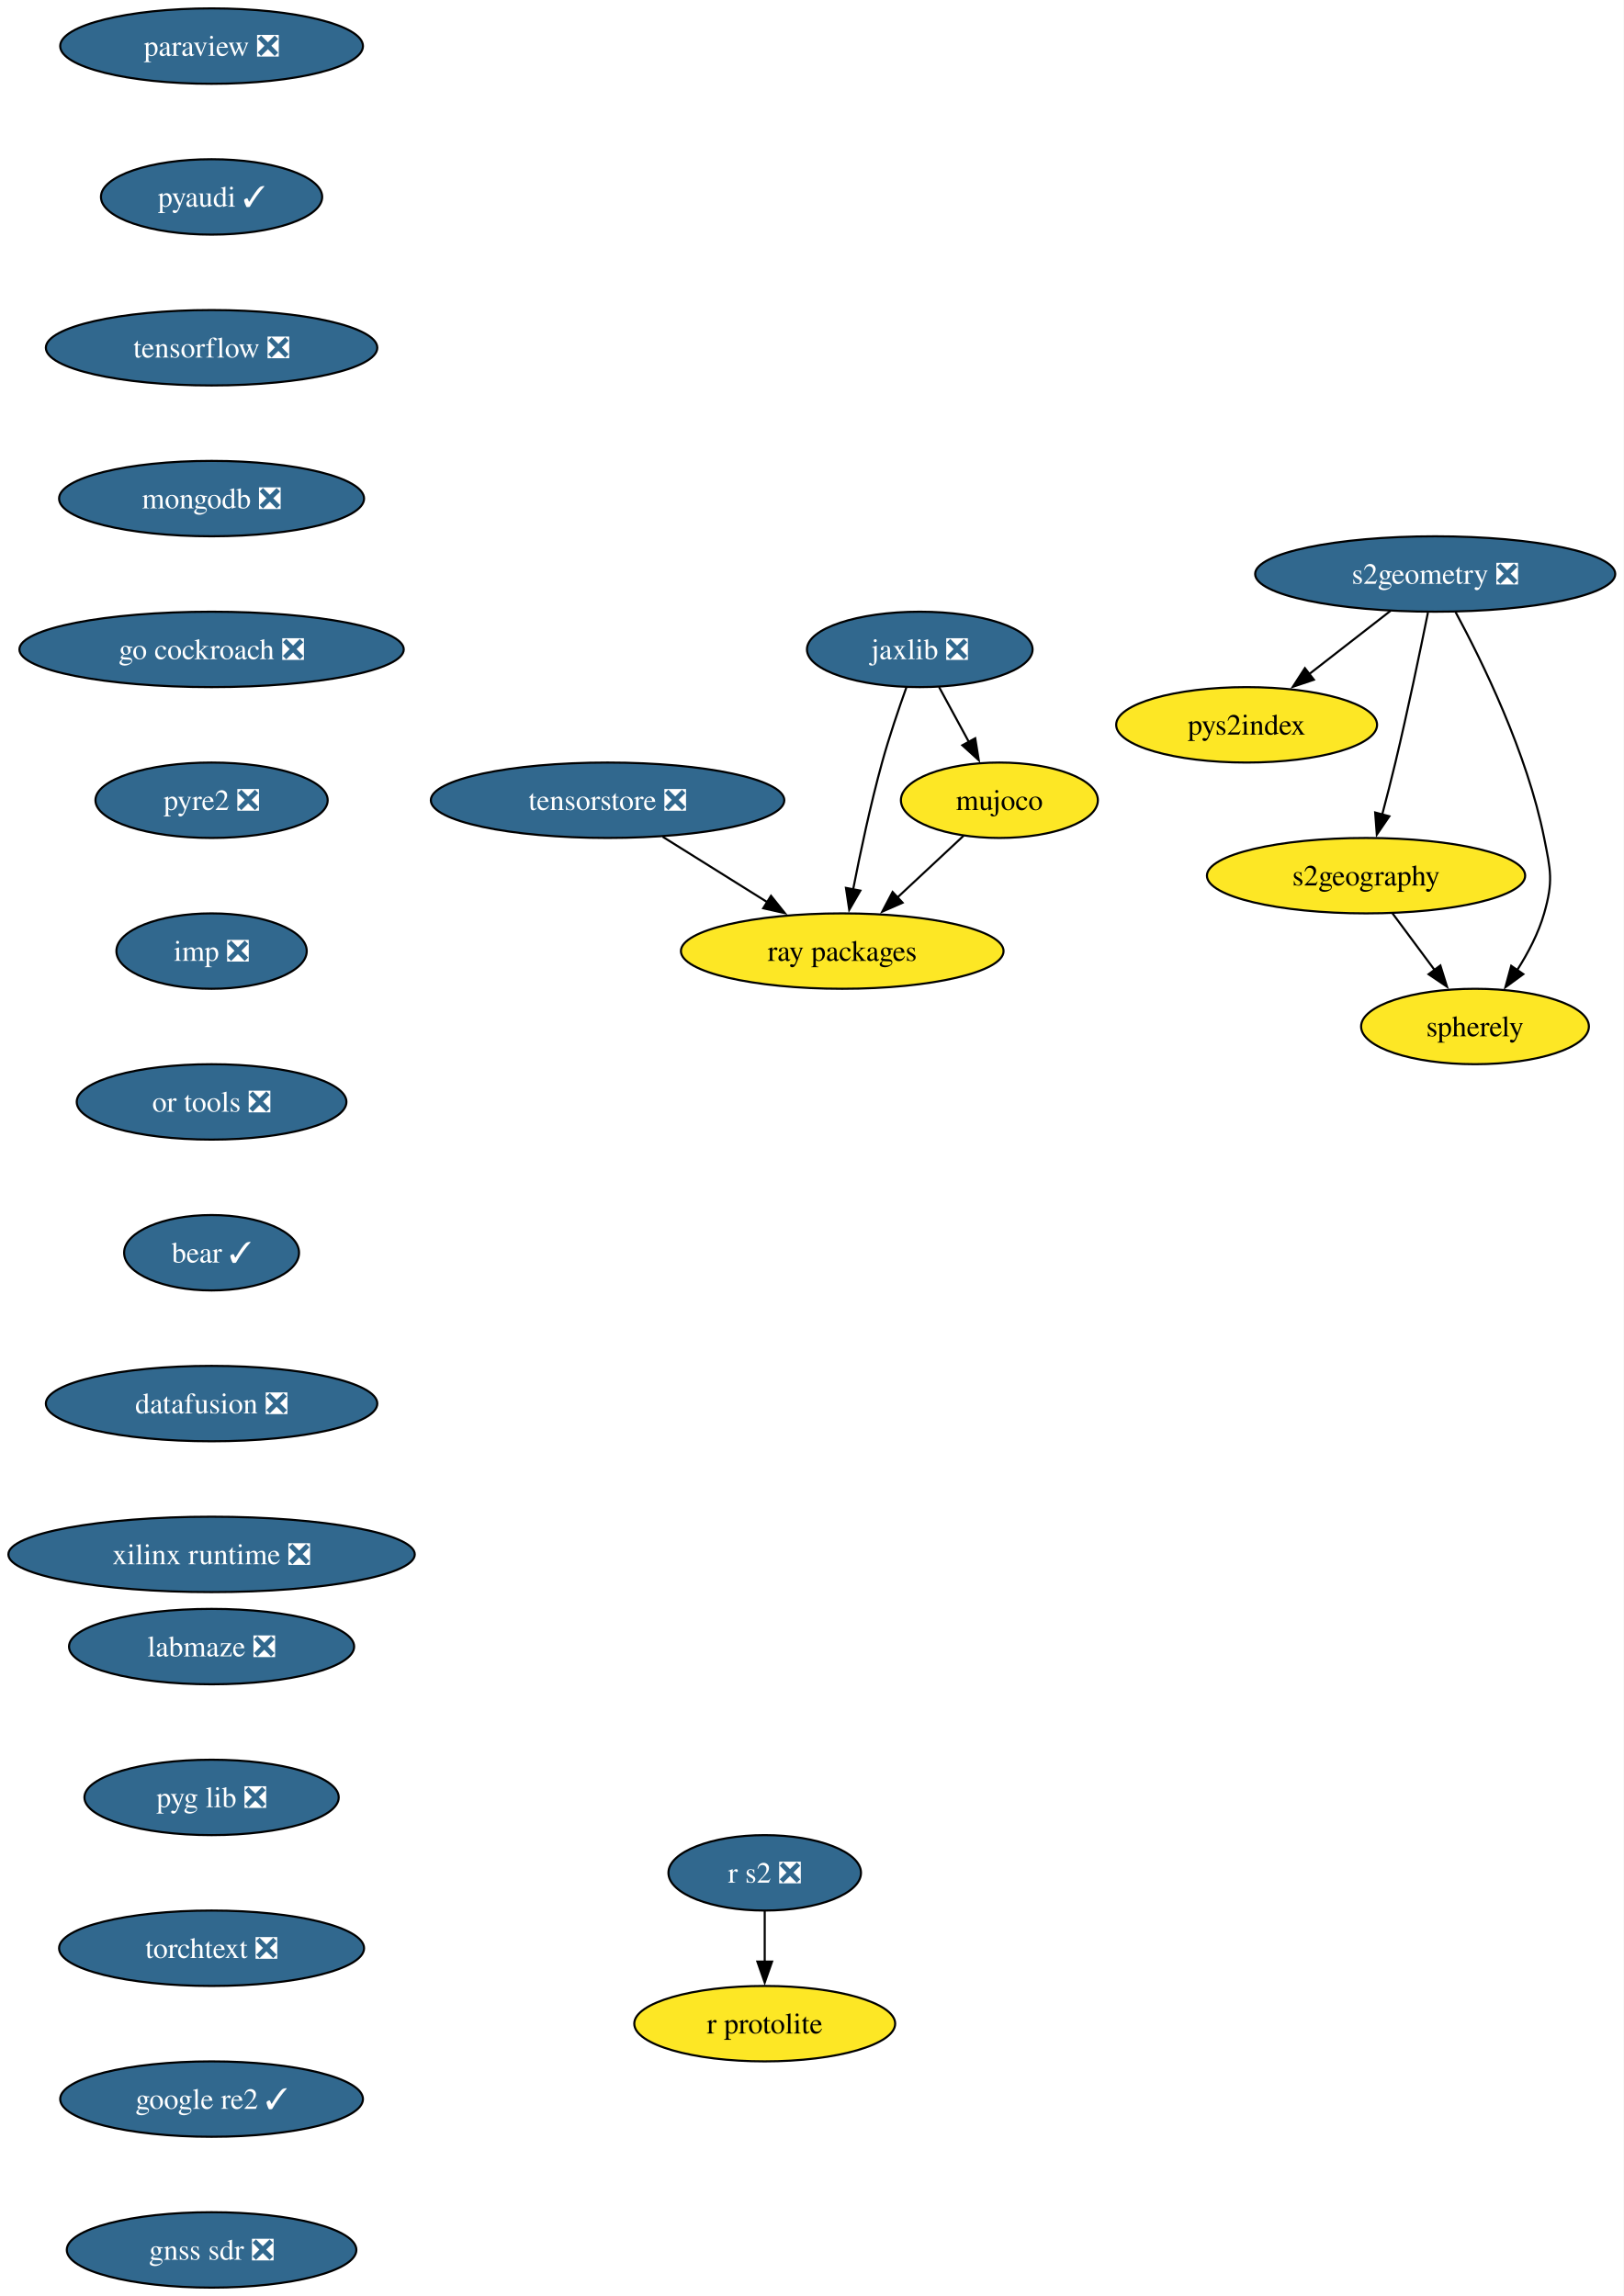
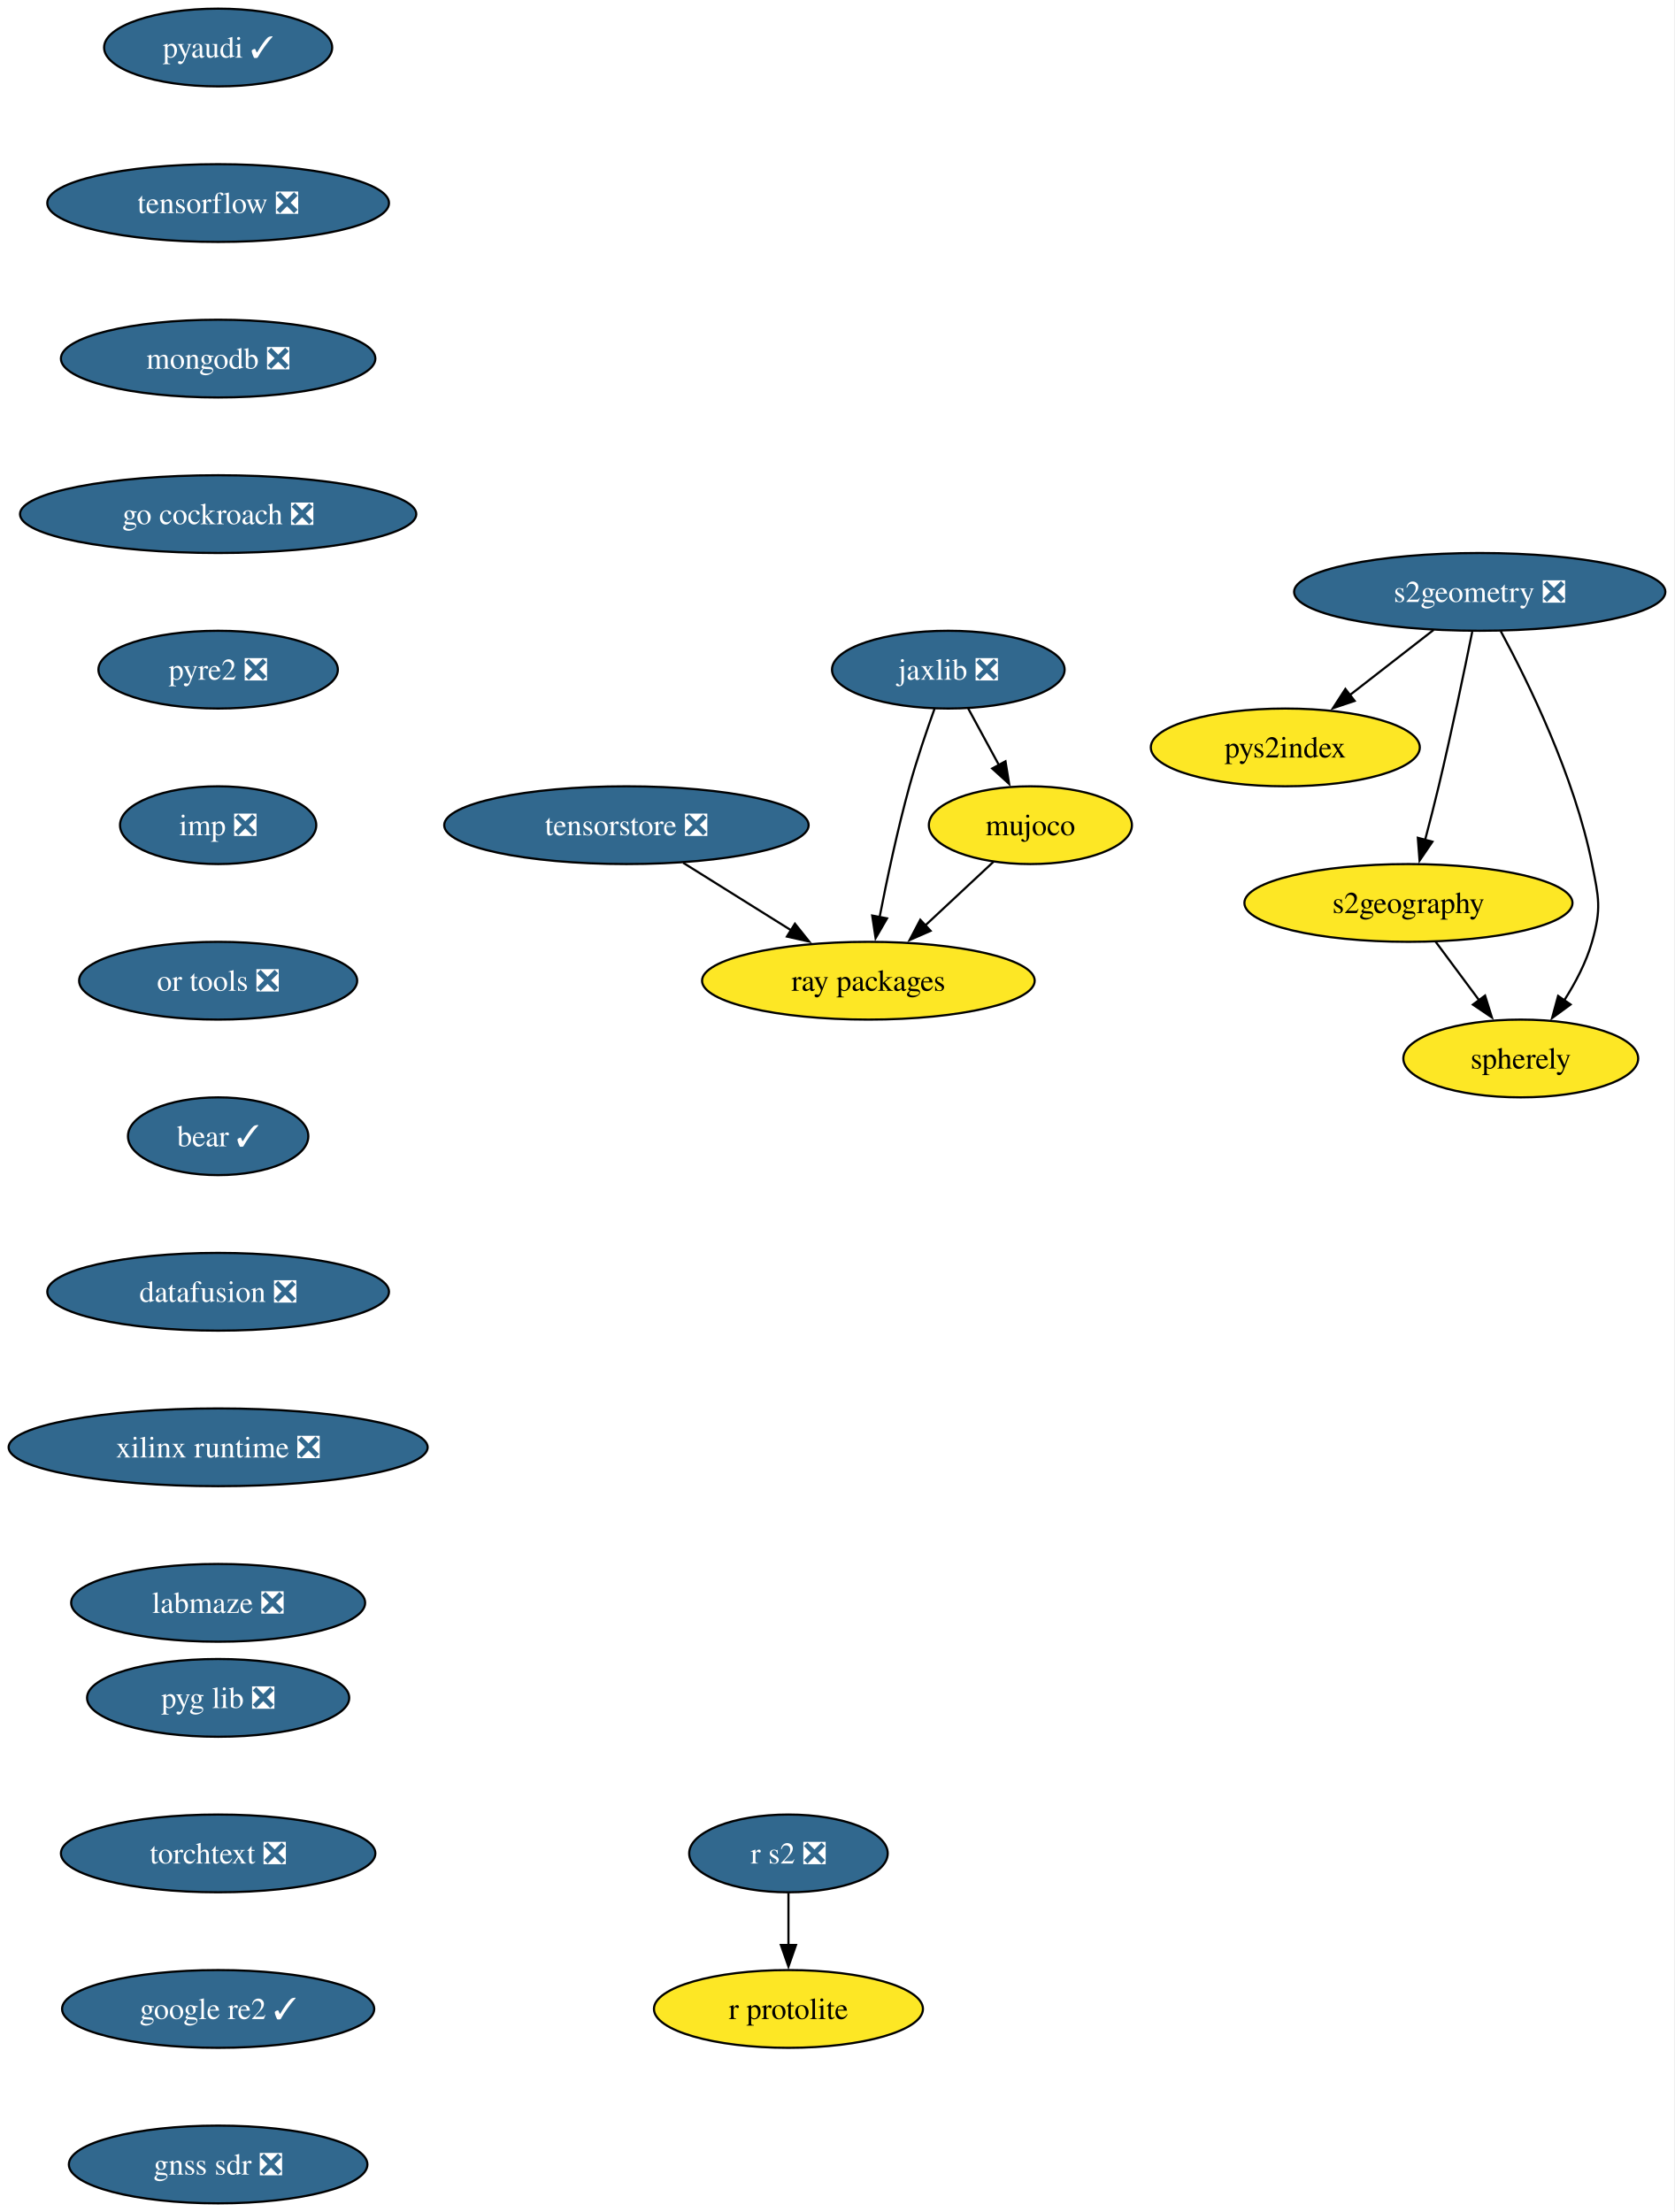
- <svg xmlns="http://www.w3.org/2000/svg" xmlns:xlink="http://www.w3.org/1999/xlink" width="775pt" height="1096pt" viewBox="0.00 0.00 775.00 1096.00">
-   <g id="graph0" class="graph" transform="scale(1 1) rotate(0) translate(4 1092)">
-     <polygon fill="white" stroke="none" points="-4,4 -4,-1092 770.91,-1092 770.91,4 -4,4" />
+ <svg xmlns="http://www.w3.org/2000/svg" xmlns:xlink="http://www.w3.org/1999/xlink" width="775pt" height="1024pt" viewBox="0.00 0.00 775.00 1024.00">
+   <g id="graph0" class="graph" transform="scale(1 1) rotate(0) translate(4 1020)">
+     <polygon fill="white" stroke="none" points="-4,4 -4,-1020 770.91,-1020 770.91,4 -4,4" />
    <g id="node1" class="node">
      <g id="a_node1">
-         <a xlink:href="https://github.com/conda-forge/paraview-feedstock/pull/320" xlink:title="paraview ❎">
-           <ellipse fill="#31688e" stroke="black" cx="96.98" cy="-1070" rx="72.25" ry="18" />
-           <text xml:space="preserve" text-anchor="middle" x="96.98" y="-1065.33" font-family="Times,serif" font-size="14.00" fill="white">paraview ❎</text>
-         </a>
-       </g>
-     </g>
-     <g id="node2" class="node">
-       <g id="a_node2">
        <a xlink:href="https://github.com/conda-forge/pyaudi-feedstock/pull/55" xlink:title="pyaudi ✓">
          <ellipse fill="#31688e" stroke="black" cx="96.98" cy="-998" rx="52.79" ry="18" />
          <text xml:space="preserve" text-anchor="middle" x="96.98" y="-993.33" font-family="Times,serif" font-size="14.00" fill="white">pyaudi ✓</text>
        </a>
      </g>
    </g>
-     <g id="node3" class="node">
-       <g id="a_node3">
+     <g id="node2" class="node">
+       <g id="a_node2">
        <a xlink:href="https://github.com/conda-forge/tensorflow-feedstock/pull/473" xlink:title="tensorflow ❎">
          <ellipse fill="#31688e" stroke="black" cx="96.98" cy="-926" rx="79.09" ry="18" />
          <text xml:space="preserve" text-anchor="middle" x="96.98" y="-921.33" font-family="Times,serif" font-size="14.00" fill="white">tensorflow ❎</text>
        </a>
      </g>
    </g>
-     <g id="node4" class="node">
-       <g id="a_node4">
+     <g id="node3" class="node">
+       <g id="a_node3">
        <a xlink:href="https://github.com/conda-forge/mongodb-feedstock/pull/108" xlink:title="mongodb ❎">
          <ellipse fill="#31688e" stroke="black" cx="96.98" cy="-854" rx="72.78" ry="18" />
          <text xml:space="preserve" text-anchor="middle" x="96.98" y="-849.33" font-family="Times,serif" font-size="14.00" fill="white">mongodb ❎</text>
        </a>
      </g>
    </g>
-     <g id="node6" class="node">
-       <g id="a_node6">
+     <g id="node5" class="node">
+       <g id="a_node5">
        <a xlink:href="https://github.com/conda-forge/go-cockroach-feedstock/pull/39" xlink:title="go cockroach ❎">
          <ellipse fill="#31688e" stroke="black" cx="96.98" cy="-782" rx="91.72" ry="18" />
          <text xml:space="preserve" text-anchor="middle" x="96.98" y="-777.33" font-family="Times,serif" font-size="14.00" fill="white">go cockroach ❎</text>
        </a>
      </g>
    </g>
-     <g id="node5" class="node">
-       <g id="a_node5">
+     <g id="node4" class="node">
+       <g id="a_node4">
        <a xlink:href="https://github.com/conda-forge/r-protolite-feedstock" xlink:title="r protolite">
-           <ellipse fill="#fde725" stroke="black" cx="360.98" cy="-126" rx="62.26" ry="18" />
-           <text xml:space="preserve" text-anchor="middle" x="360.98" y="-121.33" font-family="Times,serif" font-size="14.00">r protolite</text>
-         </a>
-       </g>
-     </g>
-     <g id="node10" class="node">
-       <g id="a_node10">
+           <ellipse fill="#fde725" stroke="black" cx="360.98" cy="-90" rx="62.26" ry="18" />
+           <text xml:space="preserve" text-anchor="middle" x="360.98" y="-85.33" font-family="Times,serif" font-size="14.00">r protolite</text>
+         </a>
+       </g>
+     </g>
+     <g id="node9" class="node">
+       <g id="a_node9">
        <a xlink:href="https://github.com/conda-forge/pyre2-feedstock/pull/41" xlink:title="pyre2 ❎">
          <ellipse fill="#31688e" stroke="black" cx="96.98" cy="-710" rx="55.42" ry="18" />
          <text xml:space="preserve" text-anchor="middle" x="96.98" y="-705.33" font-family="Times,serif" font-size="14.00" fill="white">pyre2 ❎</text>
        </a>
      </g>
    </g>
+     <g id="node6" class="node">
+       <g id="a_node6">
+         <a xlink:href="https://github.com/conda-forge/jaxlib-feedstock/pull/337" xlink:title="jaxlib ❎">
+           <ellipse fill="#31688e" stroke="black" cx="434.98" cy="-710" rx="53.84" ry="18" />
+           <text xml:space="preserve" text-anchor="middle" x="434.98" y="-705.33" font-family="Times,serif" font-size="14.00" fill="white">jaxlib ❎</text>
+         </a>
+       </g>
+     </g>
    <g id="node7" class="node">
      <g id="a_node7">
-         <a xlink:href="https://github.com/conda-forge/jaxlib-feedstock/pull/337" xlink:title="jaxlib ❎">
-           <ellipse fill="#31688e" stroke="black" cx="434.98" cy="-782" rx="53.84" ry="18" />
-           <text xml:space="preserve" text-anchor="middle" x="434.98" y="-777.33" font-family="Times,serif" font-size="14.00" fill="white">jaxlib ❎</text>
-         </a>
-       </g>
+         <a xlink:href="https://github.com/conda-forge/ray-packages-feedstock" xlink:title="ray packages">
+           <ellipse fill="#fde725" stroke="black" cx="397.98" cy="-566" rx="76.99" ry="18" />
+           <text xml:space="preserve" text-anchor="middle" x="397.98" y="-561.33" font-family="Times,serif" font-size="14.00">ray packages</text>
+         </a>
+       </g>
+     </g>
+     <g id="edge4" class="edge">
+       <path fill="none" stroke="black" d="M428.63,-691.97C424.93,-681.66 420.34,-668.18 416.98,-656 411.46,-635.95 406.59,-612.99 403.17,-595.41" />
+       <polygon fill="black" stroke="black" points="406.62,-594.86 401.32,-585.69 399.75,-596.17 406.62,-594.86" />
    </g>
    <g id="node8" class="node">
      <g id="a_node8">
-         <a xlink:href="https://github.com/conda-forge/ray-packages-feedstock" xlink:title="ray packages">
-           <ellipse fill="#fde725" stroke="black" cx="397.98" cy="-638" rx="76.99" ry="18" />
-           <text xml:space="preserve" text-anchor="middle" x="397.98" y="-633.33" font-family="Times,serif" font-size="14.00">ray packages</text>
+         <a xlink:href="https://github.com/conda-forge/mujoco-feedstock" xlink:title="mujoco">
+           <ellipse fill="#fde725" stroke="black" cx="472.98" cy="-638" rx="47" ry="18" />
+           <text xml:space="preserve" text-anchor="middle" x="472.98" y="-633.33" font-family="Times,serif" font-size="14.00">mujoco</text>
        </a>
      </g>
    </g>
    <g id="edge5" class="edge">
-       <path fill="none" stroke="black" d="M428.63,-763.97C424.93,-753.66 420.34,-740.18 416.98,-728 411.46,-707.95 406.59,-684.99 403.17,-667.41" />
-       <polygon fill="black" stroke="black" points="406.62,-666.86 401.32,-657.69 399.75,-668.17 406.62,-666.86" />
-     </g>
-     <g id="node9" class="node">
-       <g id="a_node9">
-         <a xlink:href="https://github.com/conda-forge/mujoco-feedstock" xlink:title="mujoco">
-           <ellipse fill="#fde725" stroke="black" cx="472.98" cy="-710" rx="47" ry="18" />
-           <text xml:space="preserve" text-anchor="middle" x="472.98" y="-705.33" font-family="Times,serif" font-size="14.00">mujoco</text>
-         </a>
-       </g>
+       <path fill="none" stroke="black" d="M444.18,-692.05C448.47,-684.14 453.69,-674.54 458.49,-665.69" />
+       <polygon fill="black" stroke="black" points="461.45,-667.58 463.14,-657.12 455.3,-664.24 461.45,-667.58" />
    </g>
    <g id="edge6" class="edge">
-       <path fill="none" stroke="black" d="M444.18,-764.05C448.47,-756.14 453.69,-746.54 458.49,-737.69" />
-       <polygon fill="black" stroke="black" points="461.45,-739.58 463.14,-729.12 455.3,-736.24 461.45,-739.58" />
-     </g>
-     <g id="edge7" class="edge">
-       <path fill="none" stroke="black" d="M455.96,-693.12C446.55,-684.33 434.65,-673.23 424.09,-663.37" />
-       <polygon fill="black" stroke="black" points="426.78,-661.09 417.08,-656.83 422.01,-666.21 426.78,-661.09" />
-     </g>
-     <g id="node15" class="node">
-       <g id="a_node15">
+       <path fill="none" stroke="black" d="M455.96,-621.12C446.55,-612.33 434.65,-601.23 424.09,-591.37" />
+       <polygon fill="black" stroke="black" points="426.78,-589.09 417.08,-584.83 422.01,-594.21 426.78,-589.09" />
+     </g>
+     <g id="node14" class="node">
+       <g id="a_node14">
        <a xlink:href="https://github.com/conda-forge/imp-feedstock/pull/72" xlink:title="imp ❎">
          <ellipse fill="#31688e" stroke="black" cx="96.98" cy="-638" rx="45.42" ry="18" />
          <text xml:space="preserve" text-anchor="middle" x="96.98" y="-633.33" font-family="Times,serif" font-size="14.00" fill="white">imp ❎</text>
        </a>
      </g>
    </g>
+     <g id="node10" class="node">
+       <g id="a_node10">
+         <a xlink:href="https://github.com/conda-forge/s2geometry-feedstock/pull/34" xlink:title="s2geometry ❎">
+           <ellipse fill="#31688e" stroke="black" cx="680.98" cy="-746" rx="85.93" ry="18" />
+           <text xml:space="preserve" text-anchor="middle" x="680.98" y="-741.33" font-family="Times,serif" font-size="14.00" fill="white">s2geometry ❎</text>
+         </a>
+       </g>
+     </g>
    <g id="node11" class="node">
      <g id="a_node11">
-         <a xlink:href="https://github.com/conda-forge/s2geometry-feedstock/pull/34" xlink:title="s2geometry ❎">
-           <ellipse fill="#31688e" stroke="black" cx="680.98" cy="-818" rx="85.93" ry="18" />
-           <text xml:space="preserve" text-anchor="middle" x="680.98" y="-813.33" font-family="Times,serif" font-size="14.00" fill="white">s2geometry ❎</text>
-         </a>
-       </g>
+         <a xlink:href="https://github.com/conda-forge/pys2index-feedstock" xlink:title="pys2index">
+           <ellipse fill="#fde725" stroke="black" cx="590.98" cy="-674" rx="62.26" ry="18" />
+           <text xml:space="preserve" text-anchor="middle" x="590.98" y="-669.33" font-family="Times,serif" font-size="14.00">pys2index</text>
+         </a>
+       </g>
+     </g>
+     <g id="edge8" class="edge">
+       <path fill="none" stroke="black" d="M659.65,-728.41C648.02,-719.37 633.45,-708.03 620.72,-698.13" />
+       <polygon fill="black" stroke="black" points="623.08,-695.53 613.04,-692.16 618.79,-701.06 623.08,-695.53" />
    </g>
    <g id="node12" class="node">
      <g id="a_node12">
-         <a xlink:href="https://github.com/conda-forge/pys2index-feedstock" xlink:title="pys2index">
-           <ellipse fill="#fde725" stroke="black" cx="590.98" cy="-746" rx="62.26" ry="18" />
-           <text xml:space="preserve" text-anchor="middle" x="590.98" y="-741.33" font-family="Times,serif" font-size="14.00">pys2index</text>
+         <a xlink:href="https://github.com/conda-forge/s2geography-feedstock" xlink:title="s2geography">
+           <ellipse fill="#fde725" stroke="black" cx="647.98" cy="-602" rx="75.94" ry="18" />
+           <text xml:space="preserve" text-anchor="middle" x="647.98" y="-597.33" font-family="Times,serif" font-size="14.00">s2geography</text>
        </a>
      </g>
    </g>
    <g id="edge9" class="edge">
-       <path fill="none" stroke="black" d="M659.65,-800.41C648.02,-791.37 633.45,-780.03 620.72,-770.13" />
-       <polygon fill="black" stroke="black" points="623.08,-767.53 613.04,-764.16 618.79,-773.06 623.08,-767.53" />
+       <path fill="none" stroke="black" d="M677.51,-727.55C673.88,-709.57 667.89,-680.74 661.98,-656 660.05,-647.91 657.81,-639.18 655.69,-631.17" />
+       <polygon fill="black" stroke="black" points="659.09,-630.35 653.12,-621.6 652.33,-632.16 659.09,-630.35" />
    </g>
    <g id="node13" class="node">
      <g id="a_node13">
-         <a xlink:href="https://github.com/conda-forge/s2geography-feedstock" xlink:title="s2geography">
-           <ellipse fill="#fde725" stroke="black" cx="647.98" cy="-674" rx="75.94" ry="18" />
-           <text xml:space="preserve" text-anchor="middle" x="647.98" y="-669.33" font-family="Times,serif" font-size="14.00">s2geography</text>
+         <a xlink:href="https://github.com/conda-forge/spherely-feedstock" xlink:title="spherely">
+           <ellipse fill="#fde725" stroke="black" cx="699.98" cy="-530" rx="54.36" ry="18" />
+           <text xml:space="preserve" text-anchor="middle" x="699.98" y="-525.33" font-family="Times,serif" font-size="14.00">spherely</text>
        </a>
      </g>
    </g>
    <g id="edge10" class="edge">
-       <path fill="none" stroke="black" d="M677.51,-799.55C673.88,-781.57 667.89,-752.74 661.98,-728 660.05,-719.91 657.81,-711.18 655.69,-703.17" />
-       <polygon fill="black" stroke="black" points="659.09,-702.35 653.12,-693.6 652.33,-704.16 659.09,-702.35" />
-     </g>
-     <g id="node14" class="node">
-       <g id="a_node14">
-         <a xlink:href="https://github.com/conda-forge/spherely-feedstock" xlink:title="spherely">
-           <ellipse fill="#fde725" stroke="black" cx="699.98" cy="-602" rx="54.36" ry="18" />
-           <text xml:space="preserve" text-anchor="middle" x="699.98" y="-597.33" font-family="Times,serif" font-size="14.00">spherely</text>
-         </a>
-       </g>
+       <path fill="none" stroke="black" d="M690.67,-727.89C703.34,-704.44 724.88,-660.57 732.98,-620 736.11,-604.31 737.38,-599.38 732.98,-584 730.27,-574.52 725.32,-565.08 720.06,-556.85" />
+       <polygon fill="black" stroke="black" points="723.03,-555 714.48,-548.74 717.26,-558.96 723.03,-555" />
    </g>
    <g id="edge11" class="edge">
-       <path fill="none" stroke="black" d="M690.67,-799.89C703.34,-776.44 724.88,-732.57 732.98,-692 736.11,-676.31 737.38,-671.38 732.98,-656 730.27,-646.52 725.32,-637.08 720.06,-628.85" />
-       <polygon fill="black" stroke="black" points="723.03,-627 714.48,-620.74 717.26,-630.96 723.03,-627" />
-     </g>
-     <g id="edge12" class="edge">
-       <path fill="none" stroke="black" d="M660.57,-656.05C666.64,-647.89 674.05,-637.91 680.8,-628.82" />
-       <polygon fill="black" stroke="black" points="683.45,-631.12 686.61,-621 677.83,-626.94 683.45,-631.12" />
-     </g>
-     <g id="node17" class="node">
-       <g id="a_node17">
+       <path fill="none" stroke="black" d="M660.57,-584.05C666.64,-575.89 674.05,-565.91 680.8,-556.82" />
+       <polygon fill="black" stroke="black" points="683.45,-559.12 686.61,-549 677.83,-554.94 683.45,-559.12" />
+     </g>
+     <g id="node16" class="node">
+       <g id="a_node16">
        <a xlink:href="https://github.com/conda-forge/or-tools-feedstock/pull/69" xlink:title="or tools ❎">
          <ellipse fill="#31688e" stroke="black" cx="96.98" cy="-566" rx="64.36" ry="18" />
          <text xml:space="preserve" text-anchor="middle" x="96.98" y="-561.33" font-family="Times,serif" font-size="14.00" fill="white">or tools ❎</text>
        </a>
      </g>
    </g>
-     <g id="node16" class="node">
-       <g id="a_node16">
+     <g id="node15" class="node">
+       <g id="a_node15">
        <a xlink:href="https://github.com/conda-forge/r-s2-feedstock/pull/25" xlink:title="r s2 ❎">
-           <ellipse fill="#31688e" stroke="black" cx="360.98" cy="-198" rx="45.95" ry="18" />
-           <text xml:space="preserve" text-anchor="middle" x="360.98" y="-193.32" font-family="Times,serif" font-size="14.00" fill="white">r s2 ❎</text>
-         </a>
-       </g>
-     </g>
-     <g id="edge14" class="edge">
-       <path fill="none" stroke="black" d="M360.98,-179.7C360.98,-172.41 360.98,-163.73 360.98,-155.54" />
-       <polygon fill="black" stroke="black" points="364.48,-155.62 360.98,-145.62 357.48,-155.62 364.48,-155.62" />
-     </g>
-     <g id="node18" class="node">
-       <g id="a_node18">
+           <ellipse fill="#31688e" stroke="black" cx="360.98" cy="-162" rx="45.95" ry="18" />
+           <text xml:space="preserve" text-anchor="middle" x="360.98" y="-157.32" font-family="Times,serif" font-size="14.00" fill="white">r s2 ❎</text>
+         </a>
+       </g>
+     </g>
+     <g id="edge13" class="edge">
+       <path fill="none" stroke="black" d="M360.98,-143.7C360.98,-136.41 360.98,-127.73 360.98,-119.54" />
+       <polygon fill="black" stroke="black" points="364.48,-119.62 360.98,-109.62 357.48,-119.62 364.48,-119.62" />
+     </g>
+     <g id="node17" class="node">
+       <g id="a_node17">
        <a xlink:href="https://github.com/conda-forge/bear-feedstock/pull/62" xlink:title="bear ✓">
          <ellipse fill="#31688e" stroke="black" cx="96.98" cy="-494" rx="41.74" ry="18" />
          <text xml:space="preserve" text-anchor="middle" x="96.98" y="-489.32" font-family="Times,serif" font-size="14.00" fill="white">bear ✓</text>
        </a>
      </g>
    </g>
-     <g id="node19" class="node">
-       <g id="a_node19">
+     <g id="node18" class="node">
+       <g id="a_node18">
        <a xlink:href="https://github.com/conda-forge/datafusion-feedstock/pull/77" xlink:title="datafusion ❎">
          <ellipse fill="#31688e" stroke="black" cx="96.98" cy="-422" rx="79.09" ry="18" />
          <text xml:space="preserve" text-anchor="middle" x="96.98" y="-417.32" font-family="Times,serif" font-size="14.00" fill="white">datafusion ❎</text>
        </a>
      </g>
    </g>
-     <g id="node20" class="node">
-       <g id="a_node20">
+     <g id="node19" class="node">
+       <g id="a_node19">
        <a xlink:href="https://github.com/conda-forge/xilinx-runtime-feedstock/pull/47" xlink:title="xilinx runtime ❎">
          <ellipse fill="#31688e" stroke="black" cx="96.98" cy="-350" rx="96.98" ry="18" />
          <text xml:space="preserve" text-anchor="middle" x="96.98" y="-345.32" font-family="Times,serif" font-size="14.00" fill="white">xilinx runtime ❎</text>
        </a>
      </g>
    </g>
+     <g id="node20" class="node">
+       <g id="a_node20">
+         <a xlink:href="https://github.com/conda-forge/labmaze-feedstock/pull/19" xlink:title="labmaze ❎">
+           <ellipse fill="#31688e" stroke="black" cx="96.98" cy="-278" rx="68.04" ry="18" />
+           <text xml:space="preserve" text-anchor="middle" x="96.98" y="-273.32" font-family="Times,serif" font-size="14.00" fill="white">labmaze ❎</text>
+         </a>
+       </g>
+     </g>
    <g id="node21" class="node">
      <g id="a_node21">
-         <a xlink:href="https://github.com/conda-forge/labmaze-feedstock/pull/19" xlink:title="labmaze ❎">
-           <ellipse fill="#31688e" stroke="black" cx="96.98" cy="-306" rx="68.04" ry="18" />
-           <text xml:space="preserve" text-anchor="middle" x="96.98" y="-301.32" font-family="Times,serif" font-size="14.00" fill="white">labmaze ❎</text>
-         </a>
-       </g>
-     </g>
-     <g id="node22" class="node">
-       <g id="a_node22">
        <a xlink:href="https://github.com/conda-forge/pyg-lib-feedstock/pull/47" xlink:title="pyg lib ❎">
          <ellipse fill="#31688e" stroke="black" cx="96.98" cy="-234" rx="60.68" ry="18" />
          <text xml:space="preserve" text-anchor="middle" x="96.98" y="-229.32" font-family="Times,serif" font-size="14.00" fill="white">pyg lib ❎</text>
        </a>
      </g>
    </g>
-     <g id="node23" class="node">
-       <g id="a_node23">
+     <g id="node22" class="node">
+       <g id="a_node22">
        <a xlink:href="https://github.com/conda-forge/torchtext-feedstock/pull/38" xlink:title="torchtext ❎">
          <ellipse fill="#31688e" stroke="black" cx="96.98" cy="-162" rx="72.78" ry="18" />
          <text xml:space="preserve" text-anchor="middle" x="96.98" y="-157.32" font-family="Times,serif" font-size="14.00" fill="white">torchtext ❎</text>
        </a>
      </g>
    </g>
-     <g id="node24" class="node">
-       <g id="a_node24">
+     <g id="node23" class="node">
+       <g id="a_node23">
        <a xlink:href="https://github.com/conda-forge/google-re2-feedstock/pull/22" xlink:title="google re2 ✓">
          <ellipse fill="#31688e" stroke="black" cx="96.98" cy="-90" rx="72.25" ry="18" />
          <text xml:space="preserve" text-anchor="middle" x="96.98" y="-85.33" font-family="Times,serif" font-size="14.00" fill="white">google re2 ✓</text>
        </a>
      </g>
    </g>
-     <g id="node25" class="node">
-       <g id="a_node25">
+     <g id="node24" class="node">
+       <g id="a_node24">
        <a xlink:href="https://github.com/conda-forge/gnss-sdr-feedstock/pull/45" xlink:title="gnss sdr ❎">
          <ellipse fill="#31688e" stroke="black" cx="96.98" cy="-18" rx="69.1" ry="18" />
          <text xml:space="preserve" text-anchor="middle" x="96.98" y="-13.32" font-family="Times,serif" font-size="14.00" fill="white">gnss sdr ❎</text>
        </a>
      </g>
    </g>
-     <g id="node26" class="node">
-       <g id="a_node26">
+     <g id="node25" class="node">
+       <g id="a_node25">
        <a xlink:href="https://github.com/conda-forge/tensorstore-feedstock/pull/73" xlink:title="tensorstore ❎">
-           <ellipse fill="#31688e" stroke="black" cx="285.98" cy="-710" rx="84.35" ry="18" />
-           <text xml:space="preserve" text-anchor="middle" x="285.98" y="-705.33" font-family="Times,serif" font-size="14.00" fill="white">tensorstore ❎</text>
-         </a>
-       </g>
-     </g>
-     <g id="edge23" class="edge">
-       <path fill="none" stroke="black" d="M312.24,-692.59C327.12,-683.28 345.96,-671.51 362.18,-661.37" />
-       <polygon fill="black" stroke="black" points="363.98,-664.38 370.6,-656.11 360.27,-658.44 363.98,-664.38" />
+           <ellipse fill="#31688e" stroke="black" cx="285.98" cy="-638" rx="84.35" ry="18" />
+           <text xml:space="preserve" text-anchor="middle" x="285.98" y="-633.33" font-family="Times,serif" font-size="14.00" fill="white">tensorstore ❎</text>
+         </a>
+       </g>
+     </g>
+     <g id="edge22" class="edge">
+       <path fill="none" stroke="black" d="M312.24,-620.59C327.12,-611.28 345.96,-599.51 362.18,-589.37" />
+       <polygon fill="black" stroke="black" points="363.98,-592.38 370.6,-584.11 360.27,-586.44 363.98,-592.38" />
    </g>
  </g>
</svg>
